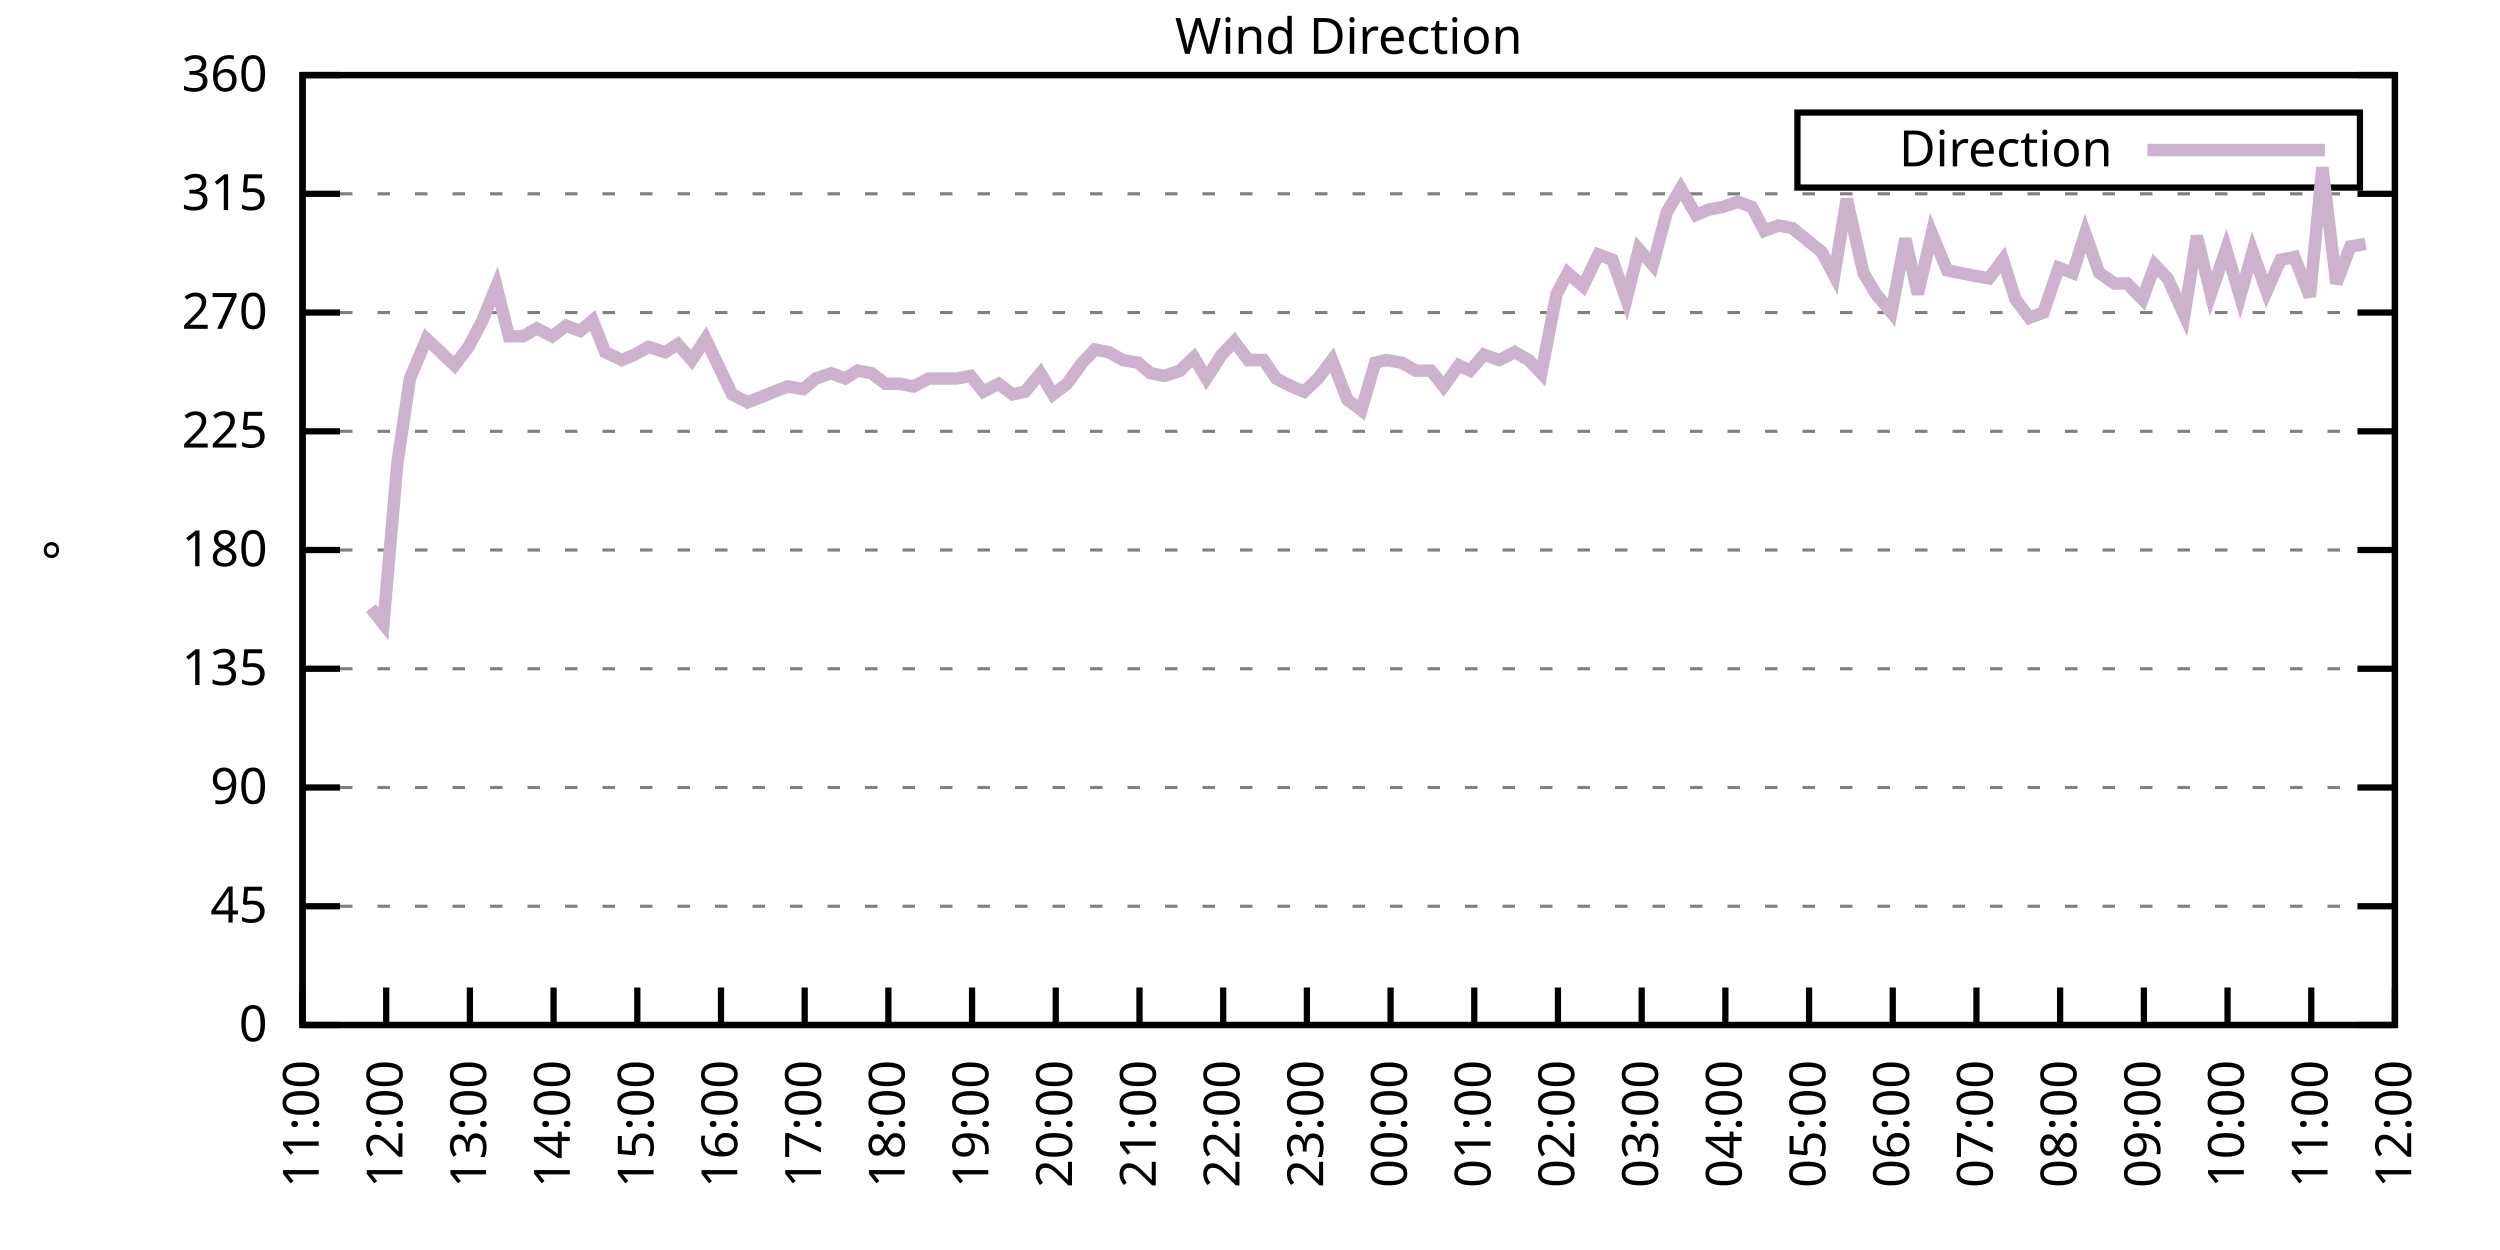
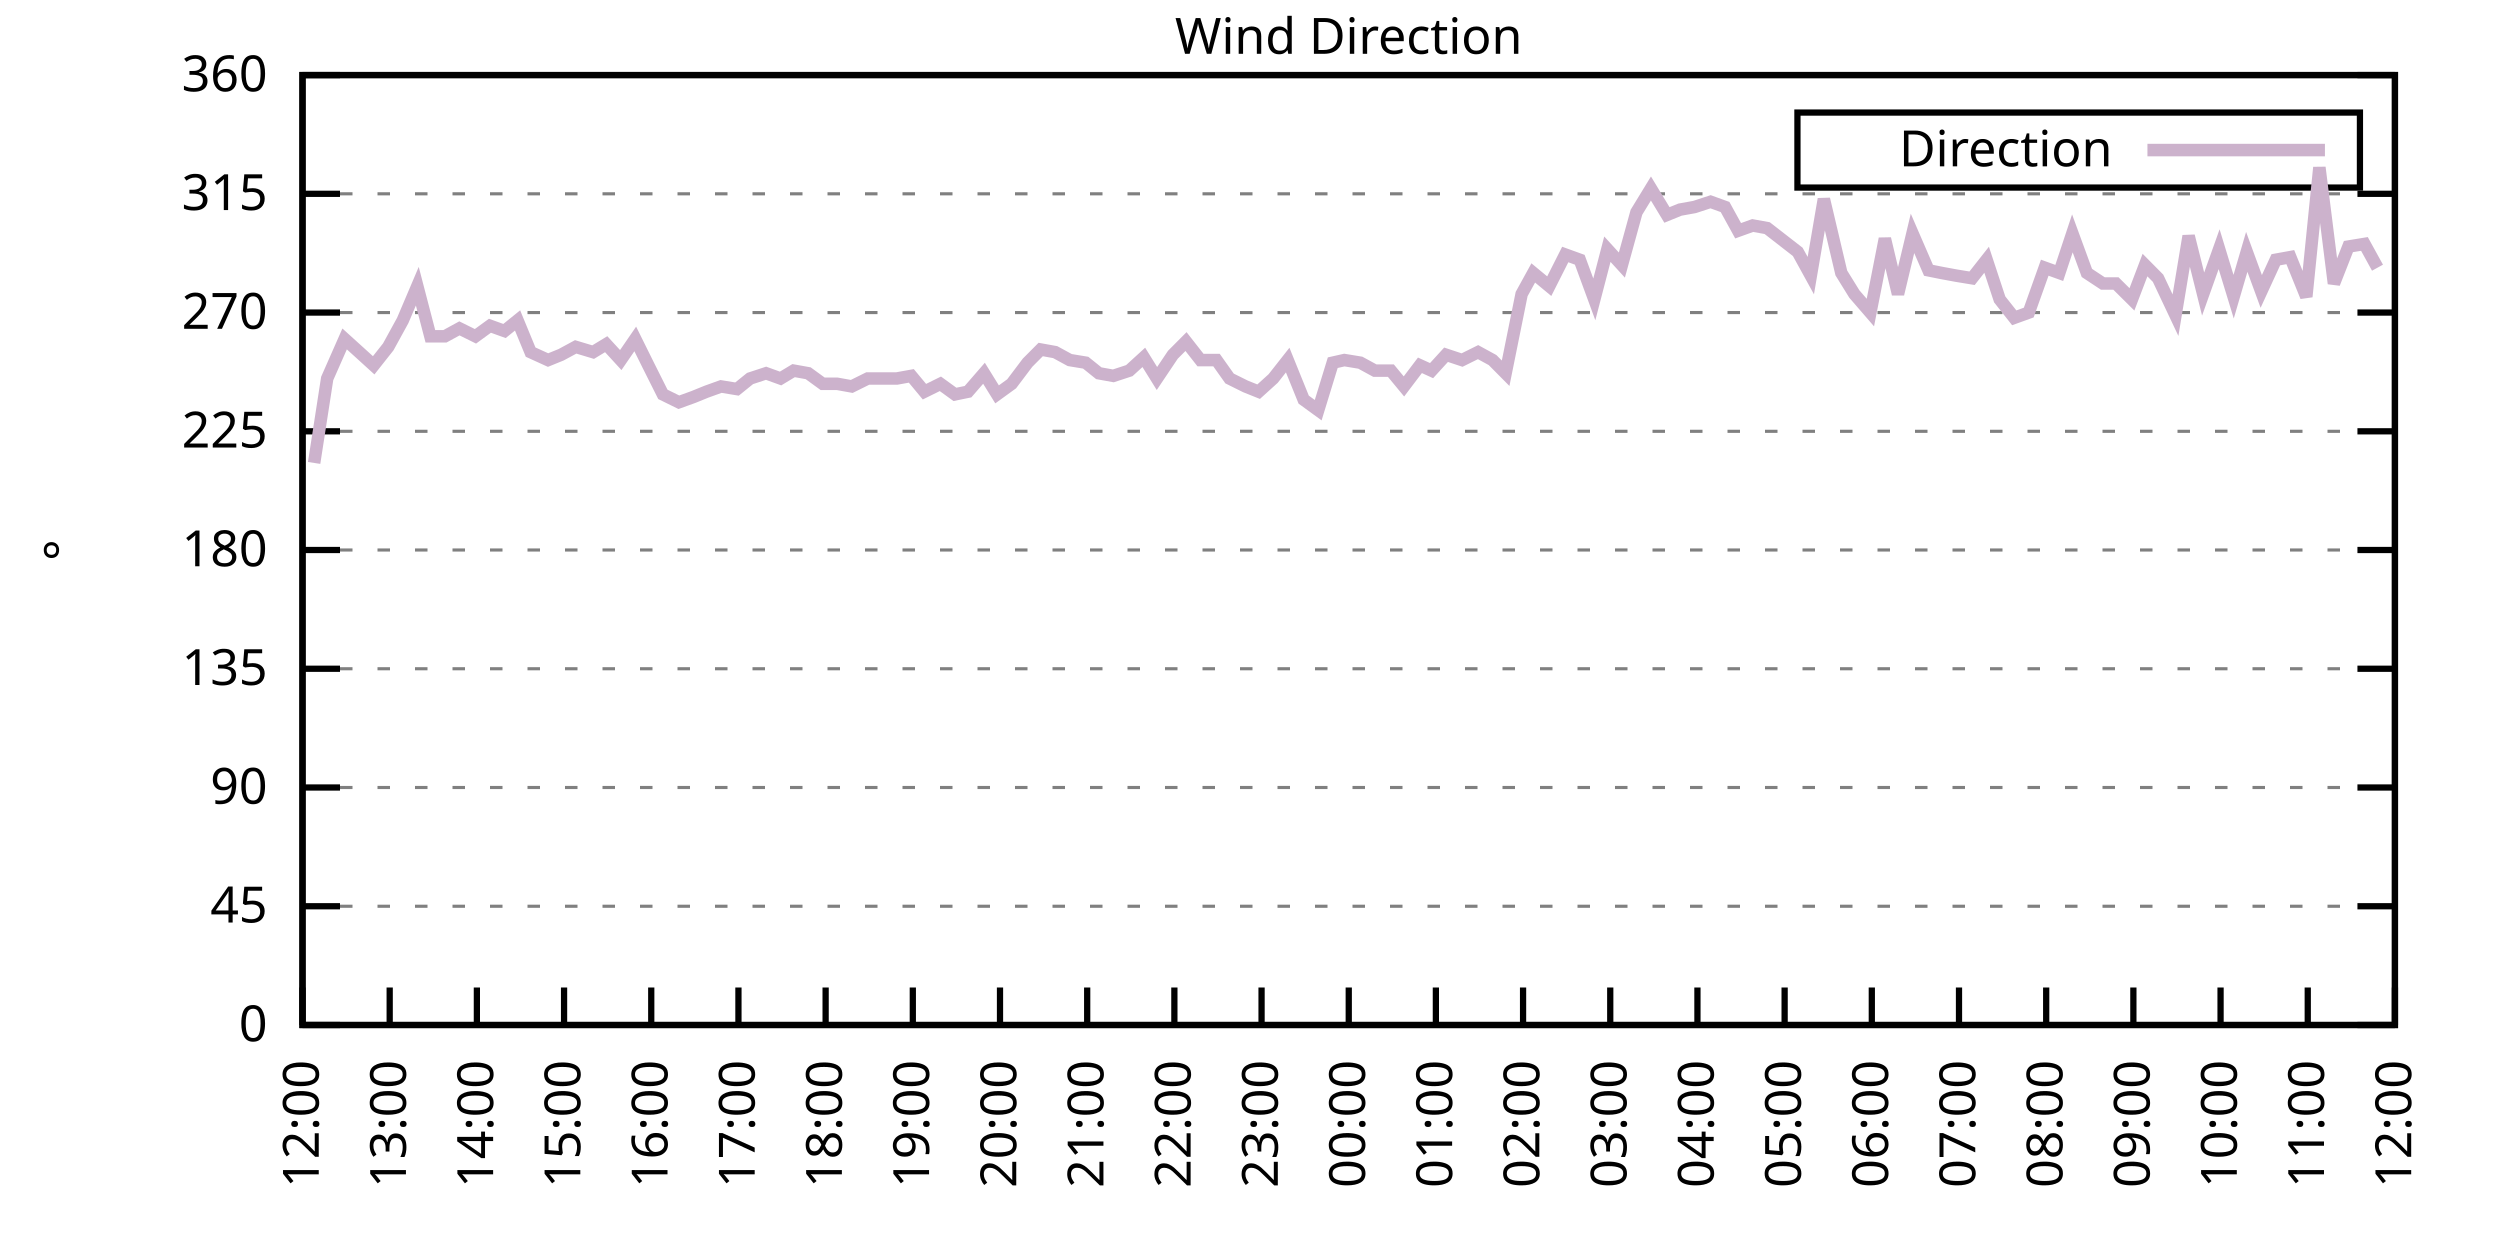
<svg xmlns="http://www.w3.org/2000/svg" xmlns:xlink="http://www.w3.org/1999/xlink" width="400" height="200" viewBox="0 0 400 200">
  <g id="gnuplot_canvas">
    <rect x="0" y="0" width="400" height="200" fill="none" />
    <defs>
      <circle id="gpDot" r="0.5" stroke-width="0.5" stroke="currentColor" />
      <path id="gpPt0" stroke-width="0.333" stroke="currentColor" d="M-1,0 h2 M0,-1 v2" />
      <path id="gpPt1" stroke-width="0.333" stroke="currentColor" d="M-1,-1 L1,1 M1,-1 L-1,1" />
      <path id="gpPt2" stroke-width="0.333" stroke="currentColor" d="M-1,0 L1,0 M0,-1 L0,1 M-1,-1 L1,1 M-1,1 L1,-1" />
      <rect id="gpPt3" stroke-width="0.333" stroke="currentColor" x="-1" y="-1" width="2" height="2" />
      <rect id="gpPt4" stroke-width="0.333" stroke="currentColor" fill="currentColor" x="-1" y="-1" width="2" height="2" />
      <circle id="gpPt5" stroke-width="0.333" stroke="currentColor" cx="0" cy="0" r="1" />
      <use xlink:href="#gpPt5" id="gpPt6" fill="currentColor" stroke="none" />
      <path id="gpPt7" stroke-width="0.333" stroke="currentColor" d="M0,-1.33 L-1.33,0.67 L1.33,0.67 z" />
      <use xlink:href="#gpPt7" id="gpPt8" fill="currentColor" stroke="none" />
      <use xlink:href="#gpPt7" id="gpPt9" stroke="currentColor" transform="rotate(180)" />
      <use xlink:href="#gpPt9" id="gpPt10" fill="currentColor" stroke="none" />
      <use xlink:href="#gpPt3" id="gpPt11" stroke="currentColor" transform="rotate(45)" />
      <use xlink:href="#gpPt11" id="gpPt12" fill="currentColor" stroke="none" />
      <path id="gpPt13" stroke-width="0.333" stroke="currentColor" d="M0,1.330 L1.265,0.411 L0.782,-1.067 L-0.782,-1.076 L-1.265,0.411 z" />
      <use xlink:href="#gpPt13" id="gpPt14" fill="currentColor" stroke="none" />
      <filter id="textbox" filterUnits="objectBoundingBox" x="0" y="0" height="1" width="1">
        <feFlood flood-color="white" flood-opacity="1" result="bgnd" />
        <feComposite in="SourceGraphic" in2="bgnd" operator="atop" />
      </filter>
      <filter id="greybox" filterUnits="objectBoundingBox" x="0" y="0" height="1" width="1">
        <feFlood flood-color="lightgrey" flood-opacity="1" result="grey" />
        <feComposite in="SourceGraphic" in2="grey" operator="atop" />
      </filter>
    </defs>
    <g fill="none" color="white" stroke="currentColor" stroke-width="1.00" stroke-linecap="butt" stroke-linejoin="miter">
</g>
    <g fill="none" color="black" stroke="currentColor" stroke-width="1.00" stroke-linecap="butt" stroke-linejoin="miter">
      <g stroke="none" shape-rendering="crispEdges">
        <polygon fill="rgb(255, 255, 255)" points="48.40,164.00 383.18,164.00 383.18,12.02 48.40,12.02 " />
      </g>
    </g>
    <g fill="none" color="black" stroke="currentColor" stroke-width="1.00" stroke-linecap="butt" stroke-linejoin="miter">
</g>
    <g fill="none" color="black" stroke="black" stroke-width="0.50" stroke-linecap="butt" stroke-linejoin="miter">
</g>
    <g fill="none" color="gray" stroke="currentColor" stroke-width="0.50" stroke-linecap="butt" stroke-linejoin="miter">
      <path stroke="gray" stroke-dasharray="2,4" class="gridline" d="M48.40,164.00 L383.19,164.00  " />
    </g>
    <g fill="none" color="gray" stroke="gray" stroke-width="1.00" stroke-linecap="butt" stroke-linejoin="miter">
</g>
    <g fill="none" color="black" stroke="currentColor" stroke-width="1.00" stroke-linecap="butt" stroke-linejoin="miter">
      <path stroke="black" d="M48.40,164.00 L54.40,164.00 M383.19,164.00 L377.19,164.00  " />
      <g transform="translate(42.80,166.60)" stroke="none" fill="black" font-family="Sans" font-size="8.00" text-anchor="end">
        <text>
          <tspan font-family="Sans"> 0</tspan>
        </text>
      </g>
    </g>
    <g fill="none" color="black" stroke="currentColor" stroke-width="1.00" stroke-linecap="butt" stroke-linejoin="miter">
</g>
    <g fill="none" color="black" stroke="black" stroke-width="0.50" stroke-linecap="butt" stroke-linejoin="miter">
</g>
    <g fill="none" color="gray" stroke="currentColor" stroke-width="0.50" stroke-linecap="butt" stroke-linejoin="miter">
      <path stroke="gray" stroke-dasharray="2,4" class="gridline" d="M48.40,145.00 L383.19,145.00  " />
    </g>
    <g fill="none" color="gray" stroke="gray" stroke-width="1.00" stroke-linecap="butt" stroke-linejoin="miter">
</g>
    <g fill="none" color="black" stroke="currentColor" stroke-width="1.00" stroke-linecap="butt" stroke-linejoin="miter">
      <path stroke="black" d="M48.40,145.00 L54.40,145.00 M383.19,145.00 L377.19,145.00  " />
      <g transform="translate(42.80,147.60)" stroke="none" fill="black" font-family="Sans" font-size="8.00" text-anchor="end">
        <text>
          <tspan font-family="Sans"> 45</tspan>
        </text>
      </g>
    </g>
    <g fill="none" color="black" stroke="currentColor" stroke-width="1.00" stroke-linecap="butt" stroke-linejoin="miter">
</g>
    <g fill="none" color="black" stroke="black" stroke-width="0.50" stroke-linecap="butt" stroke-linejoin="miter">
</g>
    <g fill="none" color="gray" stroke="currentColor" stroke-width="0.50" stroke-linecap="butt" stroke-linejoin="miter">
      <path stroke="gray" stroke-dasharray="2,4" class="gridline" d="M48.40,126.00 L383.19,126.00  " />
    </g>
    <g fill="none" color="gray" stroke="gray" stroke-width="1.00" stroke-linecap="butt" stroke-linejoin="miter">
</g>
    <g fill="none" color="black" stroke="currentColor" stroke-width="1.00" stroke-linecap="butt" stroke-linejoin="miter">
      <path stroke="black" d="M48.40,126.00 L54.40,126.00 M383.19,126.00 L377.19,126.00  " />
      <g transform="translate(42.80,128.60)" stroke="none" fill="black" font-family="Sans" font-size="8.00" text-anchor="end">
        <text>
          <tspan font-family="Sans"> 90</tspan>
        </text>
      </g>
    </g>
    <g fill="none" color="black" stroke="currentColor" stroke-width="1.00" stroke-linecap="butt" stroke-linejoin="miter">
</g>
    <g fill="none" color="black" stroke="black" stroke-width="0.50" stroke-linecap="butt" stroke-linejoin="miter">
</g>
    <g fill="none" color="gray" stroke="currentColor" stroke-width="0.50" stroke-linecap="butt" stroke-linejoin="miter">
      <path stroke="gray" stroke-dasharray="2,4" class="gridline" d="M48.40,107.00 L383.19,107.00  " />
    </g>
    <g fill="none" color="gray" stroke="gray" stroke-width="1.00" stroke-linecap="butt" stroke-linejoin="miter">
</g>
    <g fill="none" color="black" stroke="currentColor" stroke-width="1.00" stroke-linecap="butt" stroke-linejoin="miter">
      <path stroke="black" d="M48.40,107.00 L54.40,107.00 M383.19,107.00 L377.19,107.00  " />
      <g transform="translate(42.80,109.60)" stroke="none" fill="black" font-family="Sans" font-size="8.00" text-anchor="end">
        <text>
          <tspan font-family="Sans"> 135</tspan>
        </text>
      </g>
    </g>
    <g fill="none" color="black" stroke="currentColor" stroke-width="1.00" stroke-linecap="butt" stroke-linejoin="miter">
</g>
    <g fill="none" color="black" stroke="black" stroke-width="0.50" stroke-linecap="butt" stroke-linejoin="miter">
</g>
    <g fill="none" color="gray" stroke="currentColor" stroke-width="0.50" stroke-linecap="butt" stroke-linejoin="miter">
      <path stroke="gray" stroke-dasharray="2,4" class="gridline" d="M48.40,88.00 L383.19,88.00  " />
    </g>
    <g fill="none" color="gray" stroke="gray" stroke-width="1.00" stroke-linecap="butt" stroke-linejoin="miter">
</g>
    <g fill="none" color="black" stroke="currentColor" stroke-width="1.00" stroke-linecap="butt" stroke-linejoin="miter">
      <path stroke="black" d="M48.40,88.00 L54.40,88.00 M383.19,88.00 L377.19,88.00  " />
      <g transform="translate(42.80,90.60)" stroke="none" fill="black" font-family="Sans" font-size="8.00" text-anchor="end">
        <text>
          <tspan font-family="Sans"> 180</tspan>
        </text>
      </g>
    </g>
    <g fill="none" color="black" stroke="currentColor" stroke-width="1.00" stroke-linecap="butt" stroke-linejoin="miter">
</g>
    <g fill="none" color="black" stroke="black" stroke-width="0.50" stroke-linecap="butt" stroke-linejoin="miter">
</g>
    <g fill="none" color="gray" stroke="currentColor" stroke-width="0.50" stroke-linecap="butt" stroke-linejoin="miter">
      <path stroke="gray" stroke-dasharray="2,4" class="gridline" d="M48.40,69.01 L383.19,69.01  " />
    </g>
    <g fill="none" color="gray" stroke="gray" stroke-width="1.00" stroke-linecap="butt" stroke-linejoin="miter">
</g>
    <g fill="none" color="black" stroke="currentColor" stroke-width="1.00" stroke-linecap="butt" stroke-linejoin="miter">
      <path stroke="black" d="M48.40,69.01 L54.40,69.01 M383.19,69.01 L377.19,69.01  " />
      <g transform="translate(42.80,71.61)" stroke="none" fill="black" font-family="Sans" font-size="8.00" text-anchor="end">
        <text>
          <tspan font-family="Sans"> 225</tspan>
        </text>
      </g>
    </g>
    <g fill="none" color="black" stroke="currentColor" stroke-width="1.00" stroke-linecap="butt" stroke-linejoin="miter">
</g>
    <g fill="none" color="black" stroke="black" stroke-width="0.50" stroke-linecap="butt" stroke-linejoin="miter">
</g>
    <g fill="none" color="gray" stroke="currentColor" stroke-width="0.50" stroke-linecap="butt" stroke-linejoin="miter">
      <path stroke="gray" stroke-dasharray="2,4" class="gridline" d="M48.40,50.01 L383.19,50.01  " />
    </g>
    <g fill="none" color="gray" stroke="gray" stroke-width="1.00" stroke-linecap="butt" stroke-linejoin="miter">
</g>
    <g fill="none" color="black" stroke="currentColor" stroke-width="1.00" stroke-linecap="butt" stroke-linejoin="miter">
      <path stroke="black" d="M48.40,50.01 L54.40,50.01 M383.19,50.01 L377.19,50.01  " />
      <g transform="translate(42.80,52.61)" stroke="none" fill="black" font-family="Sans" font-size="8.00" text-anchor="end">
        <text>
          <tspan font-family="Sans"> 270</tspan>
        </text>
      </g>
    </g>
    <g fill="none" color="black" stroke="currentColor" stroke-width="1.00" stroke-linecap="butt" stroke-linejoin="miter">
</g>
    <g fill="none" color="black" stroke="black" stroke-width="0.50" stroke-linecap="butt" stroke-linejoin="miter">
</g>
    <g fill="none" color="gray" stroke="currentColor" stroke-width="0.50" stroke-linecap="butt" stroke-linejoin="miter">
      <path stroke="gray" stroke-dasharray="2,4" class="gridline" d="M48.40,31.01 L383.19,31.01  " />
    </g>
    <g fill="none" color="gray" stroke="gray" stroke-width="1.00" stroke-linecap="butt" stroke-linejoin="miter">
</g>
    <g fill="none" color="black" stroke="currentColor" stroke-width="1.00" stroke-linecap="butt" stroke-linejoin="miter">
      <path stroke="black" d="M48.40,31.01 L54.40,31.01 M383.19,31.01 L377.19,31.01  " />
      <g transform="translate(42.80,33.61)" stroke="none" fill="black" font-family="Sans" font-size="8.00" text-anchor="end">
        <text>
          <tspan font-family="Sans"> 315</tspan>
        </text>
      </g>
    </g>
    <g fill="none" color="black" stroke="currentColor" stroke-width="1.00" stroke-linecap="butt" stroke-linejoin="miter">
</g>
    <g fill="none" color="black" stroke="black" stroke-width="0.50" stroke-linecap="butt" stroke-linejoin="miter">
</g>
    <g fill="none" color="gray" stroke="currentColor" stroke-width="0.50" stroke-linecap="butt" stroke-linejoin="miter">
      <path stroke="gray" stroke-dasharray="2,4" class="gridline" d="M48.40,12.01 L383.19,12.01  " />
    </g>
    <g fill="none" color="gray" stroke="gray" stroke-width="1.00" stroke-linecap="butt" stroke-linejoin="miter">
</g>
    <g fill="none" color="black" stroke="currentColor" stroke-width="1.00" stroke-linecap="butt" stroke-linejoin="miter">
      <path stroke="black" d="M48.40,12.01 L54.40,12.01 M383.19,12.01 L377.19,12.01  " />
      <g transform="translate(42.80,14.61)" stroke="none" fill="black" font-family="Sans" font-size="8.00" text-anchor="end">
        <text>
          <tspan font-family="Sans"> 360</tspan>
        </text>
      </g>
    </g>
    <g fill="none" color="black" stroke="currentColor" stroke-width="1.00" stroke-linecap="butt" stroke-linejoin="miter">
      <path stroke="black" d="M48.40,164.00 L48.40,158.00  " />
      <g transform="translate(51.00,169.60) rotate(270.00)" stroke="none" fill="black" font-family="Sans" font-size="8.00" text-anchor="end">
        <text>
-           <tspan font-family="Sans">11:00</tspan>
-         </text>
-       </g>
-     </g>
-     <g fill="none" color="black" stroke="currentColor" stroke-width="1.00" stroke-linecap="butt" stroke-linejoin="miter">
-       <path stroke="black" d="M61.79,164.00 L61.79,158.00  " />
-       <g transform="translate(64.39,169.60) rotate(270.00)" stroke="none" fill="black" font-family="Sans" font-size="8.00" text-anchor="end">
-         <text>
          <tspan font-family="Sans">12:00</tspan>
        </text>
      </g>
    </g>
    <g fill="none" color="black" stroke="currentColor" stroke-width="1.00" stroke-linecap="butt" stroke-linejoin="miter">
-       <path stroke="black" d="M75.18,164.00 L75.18,158.00  " />
-       <g transform="translate(77.78,169.60) rotate(270.00)" stroke="none" fill="black" font-family="Sans" font-size="8.00" text-anchor="end">
+       <path stroke="black" d="M62.35,164.00 L62.35,158.00  " />
+       <g transform="translate(64.95,169.60) rotate(270.00)" stroke="none" fill="black" font-family="Sans" font-size="8.00" text-anchor="end">
        <text>
          <tspan font-family="Sans">13:00</tspan>
        </text>
      </g>
    </g>
    <g fill="none" color="black" stroke="currentColor" stroke-width="1.00" stroke-linecap="butt" stroke-linejoin="miter">
-       <path stroke="black" d="M88.57,164.00 L88.57,158.00  " />
-       <g transform="translate(91.17,169.60) rotate(270.00)" stroke="none" fill="black" font-family="Sans" font-size="8.00" text-anchor="end">
+       <path stroke="black" d="M76.30,164.00 L76.30,158.00  " />
+       <g transform="translate(78.90,169.60) rotate(270.00)" stroke="none" fill="black" font-family="Sans" font-size="8.00" text-anchor="end">
        <text>
          <tspan font-family="Sans">14:00</tspan>
        </text>
      </g>
    </g>
    <g fill="none" color="black" stroke="currentColor" stroke-width="1.00" stroke-linecap="butt" stroke-linejoin="miter">
-       <path stroke="black" d="M101.97,164.00 L101.97,158.00  " />
-       <g transform="translate(104.57,169.60) rotate(270.00)" stroke="none" fill="black" font-family="Sans" font-size="8.00" text-anchor="end">
+       <path stroke="black" d="M90.25,164.00 L90.25,158.00  " />
+       <g transform="translate(92.85,169.60) rotate(270.00)" stroke="none" fill="black" font-family="Sans" font-size="8.00" text-anchor="end">
        <text>
          <tspan font-family="Sans">15:00</tspan>
        </text>
      </g>
    </g>
    <g fill="none" color="black" stroke="currentColor" stroke-width="1.00" stroke-linecap="butt" stroke-linejoin="miter">
-       <path stroke="black" d="M115.36,164.00 L115.36,158.00  " />
-       <g transform="translate(117.96,169.60) rotate(270.00)" stroke="none" fill="black" font-family="Sans" font-size="8.00" text-anchor="end">
+       <path stroke="black" d="M104.20,164.00 L104.20,158.00  " />
+       <g transform="translate(106.80,169.60) rotate(270.00)" stroke="none" fill="black" font-family="Sans" font-size="8.00" text-anchor="end">
        <text>
          <tspan font-family="Sans">16:00</tspan>
        </text>
      </g>
    </g>
    <g fill="none" color="black" stroke="currentColor" stroke-width="1.00" stroke-linecap="butt" stroke-linejoin="miter">
-       <path stroke="black" d="M128.75,164.00 L128.75,158.00  " />
-       <g transform="translate(131.35,169.60) rotate(270.00)" stroke="none" fill="black" font-family="Sans" font-size="8.00" text-anchor="end">
+       <path stroke="black" d="M118.15,164.00 L118.15,158.00  " />
+       <g transform="translate(120.75,169.60) rotate(270.00)" stroke="none" fill="black" font-family="Sans" font-size="8.00" text-anchor="end">
        <text>
          <tspan font-family="Sans">17:00</tspan>
        </text>
      </g>
    </g>
    <g fill="none" color="black" stroke="currentColor" stroke-width="1.00" stroke-linecap="butt" stroke-linejoin="miter">
-       <path stroke="black" d="M142.14,164.00 L142.14,158.00  " />
-       <g transform="translate(144.74,169.60) rotate(270.00)" stroke="none" fill="black" font-family="Sans" font-size="8.00" text-anchor="end">
+       <path stroke="black" d="M132.10,164.00 L132.10,158.00  " />
+       <g transform="translate(134.70,169.60) rotate(270.00)" stroke="none" fill="black" font-family="Sans" font-size="8.00" text-anchor="end">
        <text>
          <tspan font-family="Sans">18:00</tspan>
        </text>
      </g>
    </g>
    <g fill="none" color="black" stroke="currentColor" stroke-width="1.00" stroke-linecap="butt" stroke-linejoin="miter">
-       <path stroke="black" d="M155.53,164.00 L155.53,158.00  " />
-       <g transform="translate(158.13,169.60) rotate(270.00)" stroke="none" fill="black" font-family="Sans" font-size="8.00" text-anchor="end">
+       <path stroke="black" d="M146.05,164.00 L146.05,158.00  " />
+       <g transform="translate(148.65,169.60) rotate(270.00)" stroke="none" fill="black" font-family="Sans" font-size="8.00" text-anchor="end">
        <text>
          <tspan font-family="Sans">19:00</tspan>
        </text>
      </g>
    </g>
    <g fill="none" color="black" stroke="currentColor" stroke-width="1.00" stroke-linecap="butt" stroke-linejoin="miter">
-       <path stroke="black" d="M168.92,164.00 L168.92,158.00  " />
-       <g transform="translate(171.52,169.60) rotate(270.00)" stroke="none" fill="black" font-family="Sans" font-size="8.00" text-anchor="end">
+       <path stroke="black" d="M160.00,164.00 L160.00,158.00  " />
+       <g transform="translate(162.60,169.60) rotate(270.00)" stroke="none" fill="black" font-family="Sans" font-size="8.00" text-anchor="end">
        <text>
          <tspan font-family="Sans">20:00</tspan>
        </text>
      </g>
    </g>
    <g fill="none" color="black" stroke="currentColor" stroke-width="1.00" stroke-linecap="butt" stroke-linejoin="miter">
-       <path stroke="black" d="M182.32,164.00 L182.32,158.00  " />
-       <g transform="translate(184.92,169.60) rotate(270.00)" stroke="none" fill="black" font-family="Sans" font-size="8.00" text-anchor="end">
+       <path stroke="black" d="M173.95,164.00 L173.95,158.00  " />
+       <g transform="translate(176.55,169.60) rotate(270.00)" stroke="none" fill="black" font-family="Sans" font-size="8.00" text-anchor="end">
        <text>
          <tspan font-family="Sans">21:00</tspan>
        </text>
      </g>
    </g>
    <g fill="none" color="black" stroke="currentColor" stroke-width="1.00" stroke-linecap="butt" stroke-linejoin="miter">
-       <path stroke="black" d="M195.71,164.00 L195.71,158.00  " />
-       <g transform="translate(198.31,169.60) rotate(270.00)" stroke="none" fill="black" font-family="Sans" font-size="8.00" text-anchor="end">
+       <path stroke="black" d="M187.90,164.00 L187.90,158.00  " />
+       <g transform="translate(190.50,169.60) rotate(270.00)" stroke="none" fill="black" font-family="Sans" font-size="8.00" text-anchor="end">
        <text>
          <tspan font-family="Sans">22:00</tspan>
        </text>
      </g>
    </g>
    <g fill="none" color="black" stroke="currentColor" stroke-width="1.00" stroke-linecap="butt" stroke-linejoin="miter">
-       <path stroke="black" d="M209.10,164.00 L209.10,158.00  " />
-       <g transform="translate(211.70,169.60) rotate(270.00)" stroke="none" fill="black" font-family="Sans" font-size="8.00" text-anchor="end">
+       <path stroke="black" d="M201.85,164.00 L201.85,158.00  " />
+       <g transform="translate(204.45,169.60) rotate(270.00)" stroke="none" fill="black" font-family="Sans" font-size="8.00" text-anchor="end">
        <text>
          <tspan font-family="Sans">23:00</tspan>
        </text>
      </g>
    </g>
    <g fill="none" color="black" stroke="currentColor" stroke-width="1.00" stroke-linecap="butt" stroke-linejoin="miter">
-       <path stroke="black" d="M222.49,164.00 L222.49,158.00  " />
-       <g transform="translate(225.09,169.60) rotate(270.00)" stroke="none" fill="black" font-family="Sans" font-size="8.00" text-anchor="end">
+       <path stroke="black" d="M215.80,164.00 L215.80,158.00  " />
+       <g transform="translate(218.40,169.60) rotate(270.00)" stroke="none" fill="black" font-family="Sans" font-size="8.00" text-anchor="end">
        <text>
          <tspan font-family="Sans">00:00</tspan>
        </text>
      </g>
    </g>
    <g fill="none" color="black" stroke="currentColor" stroke-width="1.00" stroke-linecap="butt" stroke-linejoin="miter">
-       <path stroke="black" d="M235.88,164.00 L235.88,158.00  " />
-       <g transform="translate(238.48,169.60) rotate(270.00)" stroke="none" fill="black" font-family="Sans" font-size="8.00" text-anchor="end">
+       <path stroke="black" d="M229.74,164.00 L229.74,158.00  " />
+       <g transform="translate(232.34,169.60) rotate(270.00)" stroke="none" fill="black" font-family="Sans" font-size="8.00" text-anchor="end">
        <text>
          <tspan font-family="Sans">01:00</tspan>
        </text>
      </g>
    </g>
    <g fill="none" color="black" stroke="currentColor" stroke-width="1.00" stroke-linecap="butt" stroke-linejoin="miter">
-       <path stroke="black" d="M249.27,164.00 L249.27,158.00  " />
-       <g transform="translate(251.87,169.60) rotate(270.00)" stroke="none" fill="black" font-family="Sans" font-size="8.00" text-anchor="end">
+       <path stroke="black" d="M243.69,164.00 L243.69,158.00  " />
+       <g transform="translate(246.29,169.60) rotate(270.00)" stroke="none" fill="black" font-family="Sans" font-size="8.00" text-anchor="end">
        <text>
          <tspan font-family="Sans">02:00</tspan>
        </text>
      </g>
    </g>
    <g fill="none" color="black" stroke="currentColor" stroke-width="1.00" stroke-linecap="butt" stroke-linejoin="miter">
-       <path stroke="black" d="M262.67,164.00 L262.67,158.00  " />
-       <g transform="translate(265.27,169.60) rotate(270.00)" stroke="none" fill="black" font-family="Sans" font-size="8.00" text-anchor="end">
+       <path stroke="black" d="M257.64,164.00 L257.64,158.00  " />
+       <g transform="translate(260.24,169.60) rotate(270.00)" stroke="none" fill="black" font-family="Sans" font-size="8.00" text-anchor="end">
        <text>
          <tspan font-family="Sans">03:00</tspan>
        </text>
      </g>
    </g>
    <g fill="none" color="black" stroke="currentColor" stroke-width="1.00" stroke-linecap="butt" stroke-linejoin="miter">
-       <path stroke="black" d="M276.06,164.00 L276.06,158.00  " />
-       <g transform="translate(278.66,169.60) rotate(270.00)" stroke="none" fill="black" font-family="Sans" font-size="8.00" text-anchor="end">
+       <path stroke="black" d="M271.59,164.00 L271.59,158.00  " />
+       <g transform="translate(274.19,169.60) rotate(270.00)" stroke="none" fill="black" font-family="Sans" font-size="8.00" text-anchor="end">
        <text>
          <tspan font-family="Sans">04:00</tspan>
        </text>
      </g>
    </g>
    <g fill="none" color="black" stroke="currentColor" stroke-width="1.00" stroke-linecap="butt" stroke-linejoin="miter">
-       <path stroke="black" d="M289.45,164.00 L289.45,158.00  " />
-       <g transform="translate(292.05,169.60) rotate(270.00)" stroke="none" fill="black" font-family="Sans" font-size="8.00" text-anchor="end">
+       <path stroke="black" d="M285.54,164.00 L285.54,158.00  " />
+       <g transform="translate(288.14,169.60) rotate(270.00)" stroke="none" fill="black" font-family="Sans" font-size="8.00" text-anchor="end">
        <text>
          <tspan font-family="Sans">05:00</tspan>
        </text>
      </g>
    </g>
    <g fill="none" color="black" stroke="currentColor" stroke-width="1.00" stroke-linecap="butt" stroke-linejoin="miter">
-       <path stroke="black" d="M302.84,164.00 L302.84,158.00  " />
-       <g transform="translate(305.44,169.60) rotate(270.00)" stroke="none" fill="black" font-family="Sans" font-size="8.00" text-anchor="end">
+       <path stroke="black" d="M299.49,164.00 L299.49,158.00  " />
+       <g transform="translate(302.09,169.60) rotate(270.00)" stroke="none" fill="black" font-family="Sans" font-size="8.00" text-anchor="end">
        <text>
          <tspan font-family="Sans">06:00</tspan>
        </text>
      </g>
    </g>
    <g fill="none" color="black" stroke="currentColor" stroke-width="1.00" stroke-linecap="butt" stroke-linejoin="miter">
-       <path stroke="black" d="M316.23,164.00 L316.23,158.00  " />
-       <g transform="translate(318.83,169.60) rotate(270.00)" stroke="none" fill="black" font-family="Sans" font-size="8.00" text-anchor="end">
+       <path stroke="black" d="M313.44,164.00 L313.44,158.00  " />
+       <g transform="translate(316.04,169.60) rotate(270.00)" stroke="none" fill="black" font-family="Sans" font-size="8.00" text-anchor="end">
        <text>
          <tspan font-family="Sans">07:00</tspan>
        </text>
      </g>
    </g>
    <g fill="none" color="black" stroke="currentColor" stroke-width="1.00" stroke-linecap="butt" stroke-linejoin="miter">
-       <path stroke="black" d="M329.62,164.00 L329.62,158.00  " />
-       <g transform="translate(332.22,169.60) rotate(270.00)" stroke="none" fill="black" font-family="Sans" font-size="8.00" text-anchor="end">
+       <path stroke="black" d="M327.39,164.00 L327.39,158.00  " />
+       <g transform="translate(329.99,169.60) rotate(270.00)" stroke="none" fill="black" font-family="Sans" font-size="8.00" text-anchor="end">
        <text>
          <tspan font-family="Sans">08:00</tspan>
        </text>
      </g>
    </g>
    <g fill="none" color="black" stroke="currentColor" stroke-width="1.00" stroke-linecap="butt" stroke-linejoin="miter">
-       <path stroke="black" d="M343.02,164.00 L343.02,158.00  " />
-       <g transform="translate(345.62,169.60) rotate(270.00)" stroke="none" fill="black" font-family="Sans" font-size="8.00" text-anchor="end">
+       <path stroke="black" d="M341.34,164.00 L341.34,158.00  " />
+       <g transform="translate(343.94,169.60) rotate(270.00)" stroke="none" fill="black" font-family="Sans" font-size="8.00" text-anchor="end">
        <text>
          <tspan font-family="Sans">09:00</tspan>
        </text>
      </g>
    </g>
    <g fill="none" color="black" stroke="currentColor" stroke-width="1.00" stroke-linecap="butt" stroke-linejoin="miter">
-       <path stroke="black" d="M356.41,164.00 L356.41,158.00  " />
-       <g transform="translate(359.01,169.60) rotate(270.00)" stroke="none" fill="black" font-family="Sans" font-size="8.00" text-anchor="end">
+       <path stroke="black" d="M355.29,164.00 L355.29,158.00  " />
+       <g transform="translate(357.89,169.60) rotate(270.00)" stroke="none" fill="black" font-family="Sans" font-size="8.00" text-anchor="end">
        <text>
          <tspan font-family="Sans">10:00</tspan>
        </text>
      </g>
    </g>
    <g fill="none" color="black" stroke="currentColor" stroke-width="1.00" stroke-linecap="butt" stroke-linejoin="miter">
-       <path stroke="black" d="M369.80,164.00 L369.80,158.00  " />
-       <g transform="translate(372.40,169.60) rotate(270.00)" stroke="none" fill="black" font-family="Sans" font-size="8.00" text-anchor="end">
+       <path stroke="black" d="M369.24,164.00 L369.24,158.00  " />
+       <g transform="translate(371.84,169.60) rotate(270.00)" stroke="none" fill="black" font-family="Sans" font-size="8.00" text-anchor="end">
        <text>
          <tspan font-family="Sans">11:00</tspan>
        </text>
      </g>
    </g>
    <g fill="none" color="black" stroke="currentColor" stroke-width="1.00" stroke-linecap="butt" stroke-linejoin="miter">
      <path stroke="black" d="M383.19,164.00 L383.19,158.00  " />
      <g transform="translate(385.79,169.60) rotate(270.00)" stroke="none" fill="black" font-family="Sans" font-size="8.00" text-anchor="end">
        <text>
          <tspan font-family="Sans">12:00</tspan>
        </text>
      </g>
    </g>
    <g fill="none" color="black" stroke="currentColor" stroke-width="1.00" stroke-linecap="butt" stroke-linejoin="miter">
</g>
    <g fill="none" color="black" stroke="currentColor" stroke-width="1.00" stroke-linecap="butt" stroke-linejoin="miter">
      <path stroke="black" d="M48.40,12.01 L48.40,164.00 L383.19,164.00 L383.19,12.01 L48.40,12.01 Z  " />
    </g>
    <g fill="none" color="black" stroke="currentColor" stroke-width="1.00" stroke-linecap="butt" stroke-linejoin="miter">
</g>
    <g fill="none" color="black" stroke="currentColor" stroke-width="1.00" stroke-linecap="butt" stroke-linejoin="miter">
      <path stroke="black" d="M287.59,30.01 L287.59,18.01 L377.59,18.01 L377.59,30.01 L287.59,30.01 Z  " />
    </g>
    <g id="Wind_direction_plot_1">
      <g fill="none" color="white" stroke="black" stroke-width="2.00" stroke-linecap="butt" stroke-linejoin="miter">
</g>
      <g fill="none" color="black" stroke="currentColor" stroke-width="2.00" stroke-linecap="butt" stroke-linejoin="miter">
        <g transform="translate(337.99,26.61)" stroke="none" fill="black" font-family="Sans" font-size="8.00" text-anchor="end">
          <text>
            <tspan font-family="Sans">Direction</tspan>
          </text>
        </g>
      </g>
      <g fill="none" color="black" stroke="currentColor" stroke-width="2.00" stroke-linecap="butt" stroke-linejoin="miter">
-         <path stroke="rgb(204, 178, 204)" d="M343.59,24.01 L371.99,24.01 M59.34,97.29 L61.35,99.83 L63.58,74.07 L65.59,60.56 L68.26,54.23 L70.50,56.34   L72.73,58.45 L74.96,55.50 L77.19,51.27 L79.42,45.79 L81.43,53.81 L83.66,53.81 L85.90,52.54 L88.35,53.81   L90.58,52.12 L92.82,52.96 L94.82,51.27 L96.83,56.34 L99.51,57.61 L101.52,56.76 L103.75,55.50 L106.43,56.34   L108.44,55.07 L110.67,57.61 L112.90,54.23 L114.91,58.45 L117.14,63.10 L119.60,64.36 L121.83,63.52 L123.84,62.67   L126.07,61.83 L128.53,62.25 L130.54,60.56 L132.99,59.72 L135.22,60.56 L137.23,59.30 L139.46,59.72 L141.69,61.41   L143.93,61.41 L146.16,61.83 L148.61,60.56 L150.62,60.56 L153.08,60.56 L155.31,60.14 L157.32,62.67 L159.77,61.41   L162.01,63.10 L164.01,62.67 L166.47,59.72 L168.48,63.10 L170.71,61.41 L173.17,58.03 L175.17,55.92 L177.41,56.34   L179.64,57.61 L182.09,58.03 L184.10,59.72 L186.33,60.14 L188.79,59.30 L191.02,57.18 L193.03,60.56 L195.48,56.76   L197.49,54.65 L199.73,57.61 L202.18,57.61 L204.19,60.56 L206.64,61.83 L208.65,62.67 L210.88,60.56 L213.12,57.61   L215.57,63.94 L217.80,65.63 L220.04,58.03 L221.82,57.61 L224.28,58.03 L226.51,59.30 L228.96,59.30 L230.97,61.83   L233.43,58.45 L235.21,59.30 L237.44,56.76 L239.90,57.61 L242.36,56.34 L244.59,57.61 L246.60,59.72 L249.05,47.05   L250.84,43.67 L253.29,45.79 L255.75,40.72 L257.98,41.56 L260.21,47.90 L262.22,39.87 L264.45,42.41 L266.68,33.96   L268.92,30.16 L271.37,34.39 L273.38,33.54 L275.61,33.12 L278.07,32.28 L280.30,33.12 L282.31,36.92 L284.54,36.08   L286.77,36.50 L291.46,40.30 L293.47,44.10 L295.48,31.85 L298.15,43.67 L300.16,47.05 L302.62,50.01 L304.85,38.19   L306.86,47.05 L309.09,37.34 L311.54,43.25 L313.55,43.67 L315.79,44.10 L318.24,44.52 L320.47,41.56 L322.48,47.90   L324.71,50.85 L326.95,50.01 L329.40,42.83 L331.63,43.67 L333.64,37.34 L335.87,43.67 L338.33,45.36 L340.34,45.36   L342.79,47.90 L344.80,42.41 L346.81,44.52 L349.49,50.43 L351.50,37.76 L353.73,47.05 L356.18,39.87 L358.42,47.47   L360.42,40.30 L362.66,46.63 L364.89,41.56 L367.12,41.14 L369.58,47.47 L371.58,26.79 L373.82,45.36 L376.05,39.45   L378.50,39.03  " />
+         <path stroke="rgb(204, 178, 204)" d="M343.59,24.01 L371.99,24.01 M50.26,74.07 L52.35,60.56 L55.14,54.23 L57.47,56.34 L59.79,58.45 L62.12,55.50   L64.44,51.27 L66.77,45.79 L68.86,53.81 L71.18,53.81 L73.51,52.54 L76.07,53.81 L78.39,52.12 L80.72,52.96   L82.81,51.27 L84.90,56.34 L87.69,57.61 L89.78,56.76 L92.11,55.50 L94.90,56.34 L96.99,55.07 L99.32,57.61   L101.64,54.23 L103.73,58.45 L106.06,63.10 L108.62,64.36 L110.94,63.52 L113.03,62.67 L115.36,61.83 L117.92,62.25   L120.01,60.56 L122.57,59.72 L124.89,60.56 L126.98,59.30 L129.31,59.72 L131.63,61.41 L133.96,61.41 L136.28,61.83   L138.84,60.56 L140.93,60.56 L143.49,60.56 L145.81,60.14 L147.91,62.67 L150.46,61.41 L152.79,63.10 L154.88,62.67   L157.44,59.72 L159.53,63.10 L161.86,61.41 L164.41,58.03 L166.51,55.92 L168.83,56.34 L171.16,57.61 L173.71,58.03   L175.81,59.72 L178.13,60.14 L180.69,59.30 L183.01,57.18 L185.11,60.56 L187.66,56.76 L189.76,54.65 L192.08,57.61   L194.64,57.61 L196.73,60.56 L199.29,61.83 L201.38,62.67 L203.71,60.56 L206.03,57.61 L208.59,63.94 L210.91,65.63   L213.24,58.03 L215.10,57.61 L217.65,58.03 L219.98,59.30 L222.54,59.30 L224.63,61.83 L227.19,58.45 L229.05,59.30   L231.37,56.76 L233.93,57.61 L236.49,56.34 L238.81,57.61 L240.90,59.72 L243.46,47.05 L245.32,43.67 L247.88,45.79   L250.44,40.72 L252.76,41.56 L255.09,47.90 L257.18,39.87 L259.50,42.41 L261.83,33.96 L264.15,30.16 L266.71,34.39   L268.80,33.54 L271.13,33.12 L273.69,32.28 L276.01,33.12 L278.10,36.92 L280.43,36.08 L282.75,36.50 L287.64,40.30   L289.73,44.10 L291.82,31.85 L294.61,43.67 L296.70,47.05 L299.26,50.01 L301.58,38.19 L303.68,47.05 L306.00,37.34   L308.56,43.25 L310.65,43.67 L312.98,44.10 L315.53,44.52 L317.86,41.56 L319.95,47.90 L322.28,50.85 L324.60,50.01   L327.16,42.83 L329.48,43.67 L331.58,37.34 L333.90,43.67 L336.46,45.36 L338.55,45.36 L341.11,47.90 L343.20,42.41   L345.29,44.52 L348.08,50.43 L350.18,37.76 L352.50,47.05 L355.06,39.87 L357.38,47.47 L359.48,40.30 L361.80,46.63   L364.13,41.56 L366.45,41.14 L369.01,47.47 L371.10,26.79 L373.43,45.36 L375.75,39.45 L378.31,39.03 L380.40,42.83    " />
      </g>
    </g>
    <g fill="none" color="black" stroke="currentColor" stroke-width="2.00" stroke-linecap="butt" stroke-linejoin="miter">
</g>
    <g fill="none" color="black" stroke="black" stroke-width="1.00" stroke-linecap="butt" stroke-linejoin="miter">
</g>
    <g fill="none" color="black" stroke="currentColor" stroke-width="1.00" stroke-linecap="butt" stroke-linejoin="miter">
      <path stroke="black" d="M48.40,12.01 L48.40,164.00 L383.19,164.00 L383.19,12.01 L48.40,12.01 Z  " />
      <g transform="translate(12.80,88.01) rotate(270.00)" stroke="none" fill="black" font-family="Sans" font-size="8.00" text-anchor="middle">
        <text>
          <tspan font-family="Sans">°</tspan>
        </text>
      </g>
    </g>
    <g fill="none" color="black" stroke="currentColor" stroke-width="1.00" stroke-linecap="butt" stroke-linejoin="miter">
</g>
    <g fill="none" color="black" stroke="currentColor" stroke-width="1.00" stroke-linecap="butt" stroke-linejoin="miter">
      <g transform="translate(215.79,8.61)" stroke="none" fill="black" font-family="Sans" font-size="8.00" text-anchor="middle">
        <text>
          <tspan font-family="Sans">Wind Direction</tspan>
        </text>
      </g>
    </g>
    <g fill="none" color="black" stroke="currentColor" stroke-width="1.00" stroke-linecap="butt" stroke-linejoin="miter">
</g>
  </g>
</svg>
